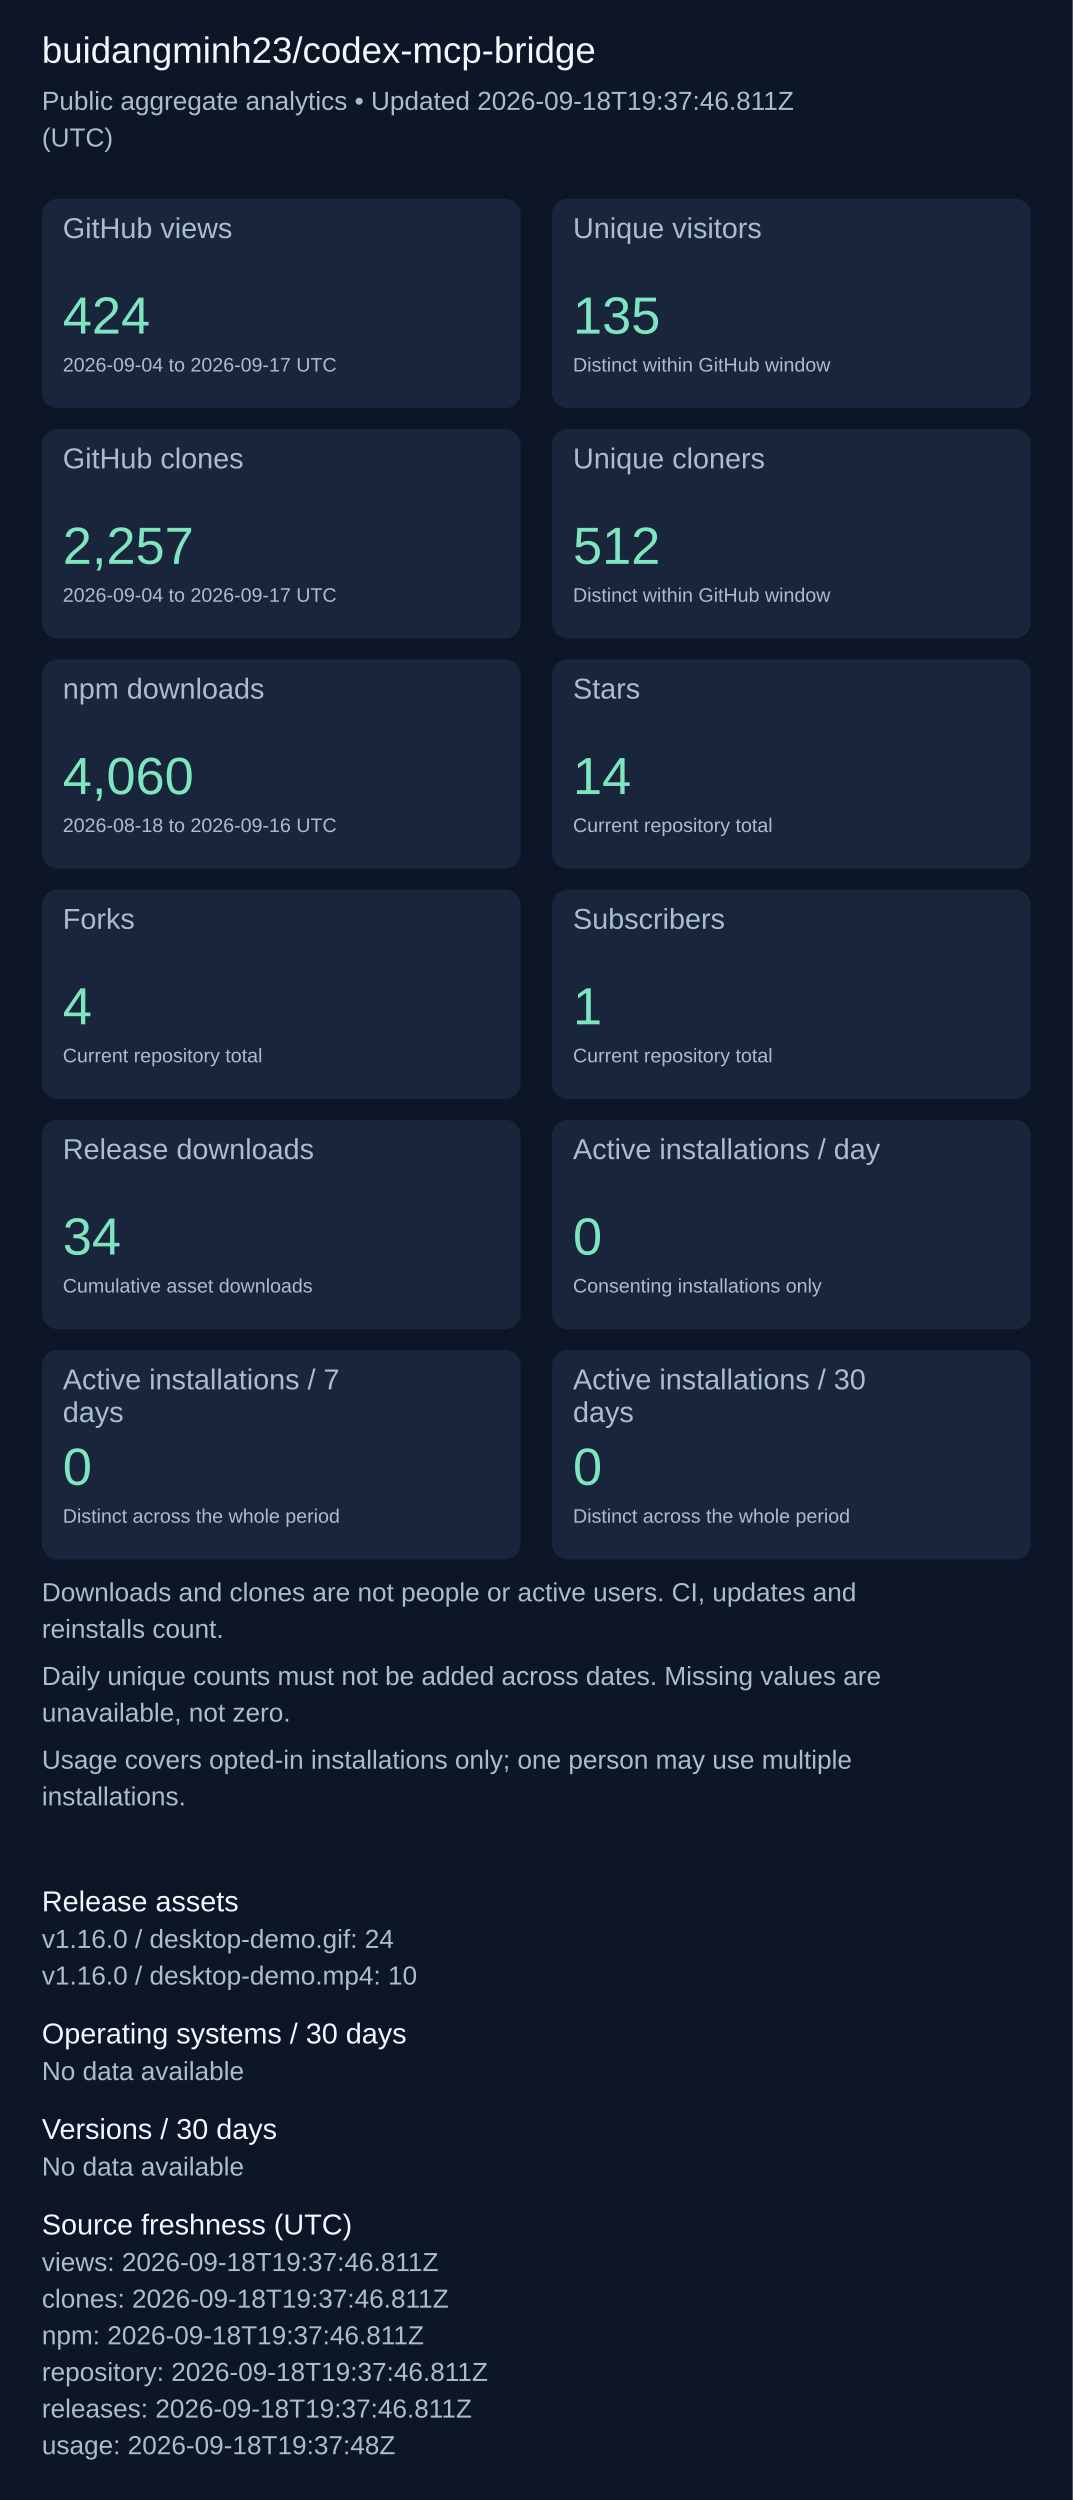
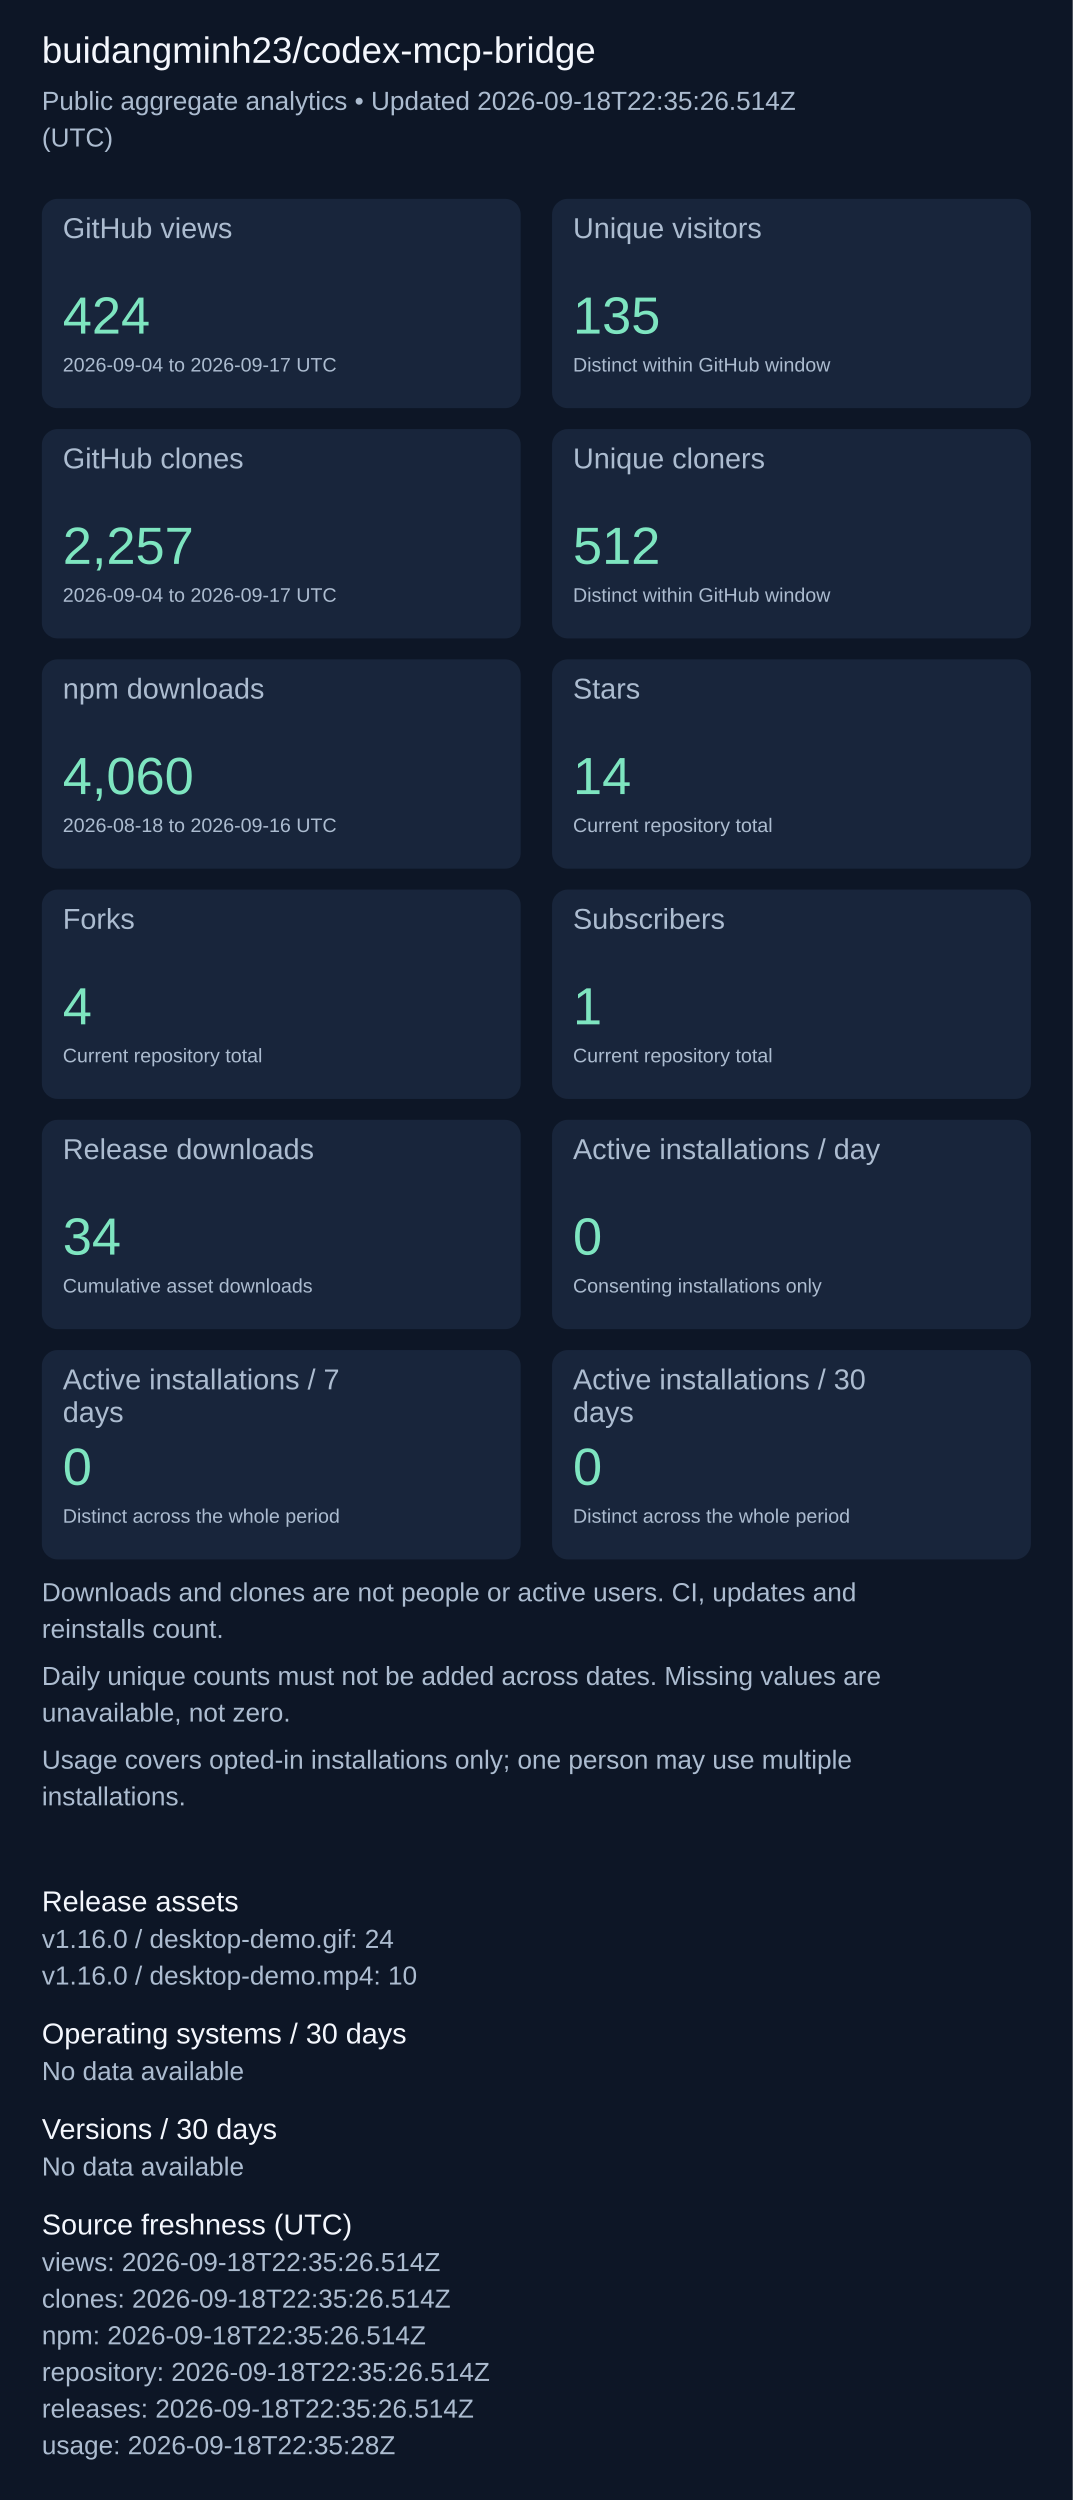
<svg xmlns="http://www.w3.org/2000/svg" width="820" height="1911" viewBox="0 0 820 1911" role="img" aria-label="Repository aggregate analytics">
  <rect width="100%" height="100%" fill="#0d1626" />
  <g font-family="Arial, sans-serif">
    <text x="32" y="48" font-size="28" fill="#f4f7fd">buidangminh23/codex-mcp-bridge</text>
-     <text x="32" y="84" font-size="20" fill="#acbcd0">Public aggregate analytics • Updated 2026-09-18T19:37:46.811Z</text>
+     <text x="32" y="84" font-size="20" fill="#acbcd0">Public aggregate analytics • Updated 2026-09-18T22:35:26.514Z</text>
    <text x="32" y="112" font-size="20" fill="#acbcd0">(UTC)</text>
    <rect x="32" y="152" width="366" height="160" rx="12" fill="#18253b" />
    <text x="48" y="182" font-size="22" fill="#acbcd0">GitHub views</text>
    <text x="48" y="255" font-size="40" fill="#7ee5c0">424</text>
    <text x="48" y="284" font-size="15" fill="#acbcd0">2026-09-04 to 2026-09-17 UTC</text>
    <rect x="422" y="152" width="366" height="160" rx="12" fill="#18253b" />
    <text x="438" y="182" font-size="22" fill="#acbcd0">Unique visitors</text>
    <text x="438" y="255" font-size="40" fill="#7ee5c0">135</text>
    <text x="438" y="284" font-size="15" fill="#acbcd0">Distinct within GitHub window</text>
    <rect x="32" y="328" width="366" height="160" rx="12" fill="#18253b" />
    <text x="48" y="358" font-size="22" fill="#acbcd0">GitHub clones</text>
    <text x="48" y="431" font-size="40" fill="#7ee5c0">2,257</text>
    <text x="48" y="460" font-size="15" fill="#acbcd0">2026-09-04 to 2026-09-17 UTC</text>
    <rect x="422" y="328" width="366" height="160" rx="12" fill="#18253b" />
    <text x="438" y="358" font-size="22" fill="#acbcd0">Unique cloners</text>
    <text x="438" y="431" font-size="40" fill="#7ee5c0">512</text>
    <text x="438" y="460" font-size="15" fill="#acbcd0">Distinct within GitHub window</text>
    <rect x="32" y="504" width="366" height="160" rx="12" fill="#18253b" />
    <text x="48" y="534" font-size="22" fill="#acbcd0">npm downloads</text>
    <text x="48" y="607" font-size="40" fill="#7ee5c0">4,060</text>
    <text x="48" y="636" font-size="15" fill="#acbcd0">2026-08-18 to 2026-09-16 UTC</text>
    <rect x="422" y="504" width="366" height="160" rx="12" fill="#18253b" />
    <text x="438" y="534" font-size="22" fill="#acbcd0">Stars</text>
    <text x="438" y="607" font-size="40" fill="#7ee5c0">14</text>
    <text x="438" y="636" font-size="15" fill="#acbcd0">Current repository total</text>
    <rect x="32" y="680" width="366" height="160" rx="12" fill="#18253b" />
    <text x="48" y="710" font-size="22" fill="#acbcd0">Forks</text>
    <text x="48" y="783" font-size="40" fill="#7ee5c0">4</text>
    <text x="48" y="812" font-size="15" fill="#acbcd0">Current repository total</text>
    <rect x="422" y="680" width="366" height="160" rx="12" fill="#18253b" />
    <text x="438" y="710" font-size="22" fill="#acbcd0">Subscribers</text>
    <text x="438" y="783" font-size="40" fill="#7ee5c0">1</text>
    <text x="438" y="812" font-size="15" fill="#acbcd0">Current repository total</text>
    <rect x="32" y="856" width="366" height="160" rx="12" fill="#18253b" />
    <text x="48" y="886" font-size="22" fill="#acbcd0">Release downloads</text>
    <text x="48" y="959" font-size="40" fill="#7ee5c0">34</text>
    <text x="48" y="988" font-size="15" fill="#acbcd0">Cumulative asset downloads</text>
    <rect x="422" y="856" width="366" height="160" rx="12" fill="#18253b" />
    <text x="438" y="886" font-size="22" fill="#acbcd0">Active installations / day</text>
    <text x="438" y="959" font-size="40" fill="#7ee5c0">0</text>
    <text x="438" y="988" font-size="15" fill="#acbcd0">Consenting installations only</text>
    <rect x="32" y="1032" width="366" height="160" rx="12" fill="#18253b" />
    <text x="48" y="1062" font-size="22" fill="#acbcd0">Active installations / 7</text>
    <text x="48" y="1087" font-size="22" fill="#acbcd0">days</text>
    <text x="48" y="1135" font-size="40" fill="#7ee5c0">0</text>
    <text x="48" y="1164" font-size="15" fill="#acbcd0">Distinct across the whole period</text>
    <rect x="422" y="1032" width="366" height="160" rx="12" fill="#18253b" />
    <text x="438" y="1062" font-size="22" fill="#acbcd0">Active installations / 30</text>
    <text x="438" y="1087" font-size="22" fill="#acbcd0">days</text>
    <text x="438" y="1135" font-size="40" fill="#7ee5c0">0</text>
    <text x="438" y="1164" font-size="15" fill="#acbcd0">Distinct across the whole period</text>
    <text x="32" y="1224" font-size="20" fill="#acbcd0">Downloads and clones are not people or active users. CI, updates and</text>
    <text x="32" y="1252" font-size="20" fill="#acbcd0">reinstalls count.</text>
    <text x="32" y="1288" font-size="20" fill="#acbcd0">Daily unique counts must not be added across dates. Missing values are</text>
    <text x="32" y="1316" font-size="20" fill="#acbcd0">unavailable, not zero.</text>
    <text x="32" y="1352" font-size="20" fill="#acbcd0">Usage covers opted-in installations only; one person may use multiple</text>
    <text x="32" y="1380" font-size="20" fill="#acbcd0">installations.</text>
    <text x="32" y="1461" font-size="22" fill="#f4f7fd">Release assets</text>
    <text x="32" y="1489" font-size="20" fill="#acbcd0">v1.16.0 / desktop-demo.gif: 24</text>
    <text x="32" y="1517" font-size="20" fill="#acbcd0">v1.16.0 / desktop-demo.mp4: 10</text>
    <text x="32" y="1562" font-size="22" fill="#f4f7fd">Operating systems / 30 days</text>
    <text x="32" y="1590" font-size="20" fill="#acbcd0">No data available</text>
    <text x="32" y="1635" font-size="22" fill="#f4f7fd">Versions / 30 days</text>
    <text x="32" y="1663" font-size="20" fill="#acbcd0">No data available</text>
    <text x="32" y="1708" font-size="22" fill="#f4f7fd">Source freshness (UTC)</text>
-     <text x="32" y="1736" font-size="20" fill="#acbcd0">views: 2026-09-18T19:37:46.811Z</text>
-     <text x="32" y="1764" font-size="20" fill="#acbcd0">clones: 2026-09-18T19:37:46.811Z</text>
-     <text x="32" y="1792" font-size="20" fill="#acbcd0">npm: 2026-09-18T19:37:46.811Z</text>
-     <text x="32" y="1820" font-size="20" fill="#acbcd0">repository: 2026-09-18T19:37:46.811Z</text>
-     <text x="32" y="1848" font-size="20" fill="#acbcd0">releases: 2026-09-18T19:37:46.811Z</text>
-     <text x="32" y="1876" font-size="20" fill="#acbcd0">usage: 2026-09-18T19:37:48Z</text>
+     <text x="32" y="1736" font-size="20" fill="#acbcd0">views: 2026-09-18T22:35:26.514Z</text>
+     <text x="32" y="1764" font-size="20" fill="#acbcd0">clones: 2026-09-18T22:35:26.514Z</text>
+     <text x="32" y="1792" font-size="20" fill="#acbcd0">npm: 2026-09-18T22:35:26.514Z</text>
+     <text x="32" y="1820" font-size="20" fill="#acbcd0">repository: 2026-09-18T22:35:26.514Z</text>
+     <text x="32" y="1848" font-size="20" fill="#acbcd0">releases: 2026-09-18T22:35:26.514Z</text>
+     <text x="32" y="1876" font-size="20" fill="#acbcd0">usage: 2026-09-18T22:35:28Z</text>
  </g>
</svg>
